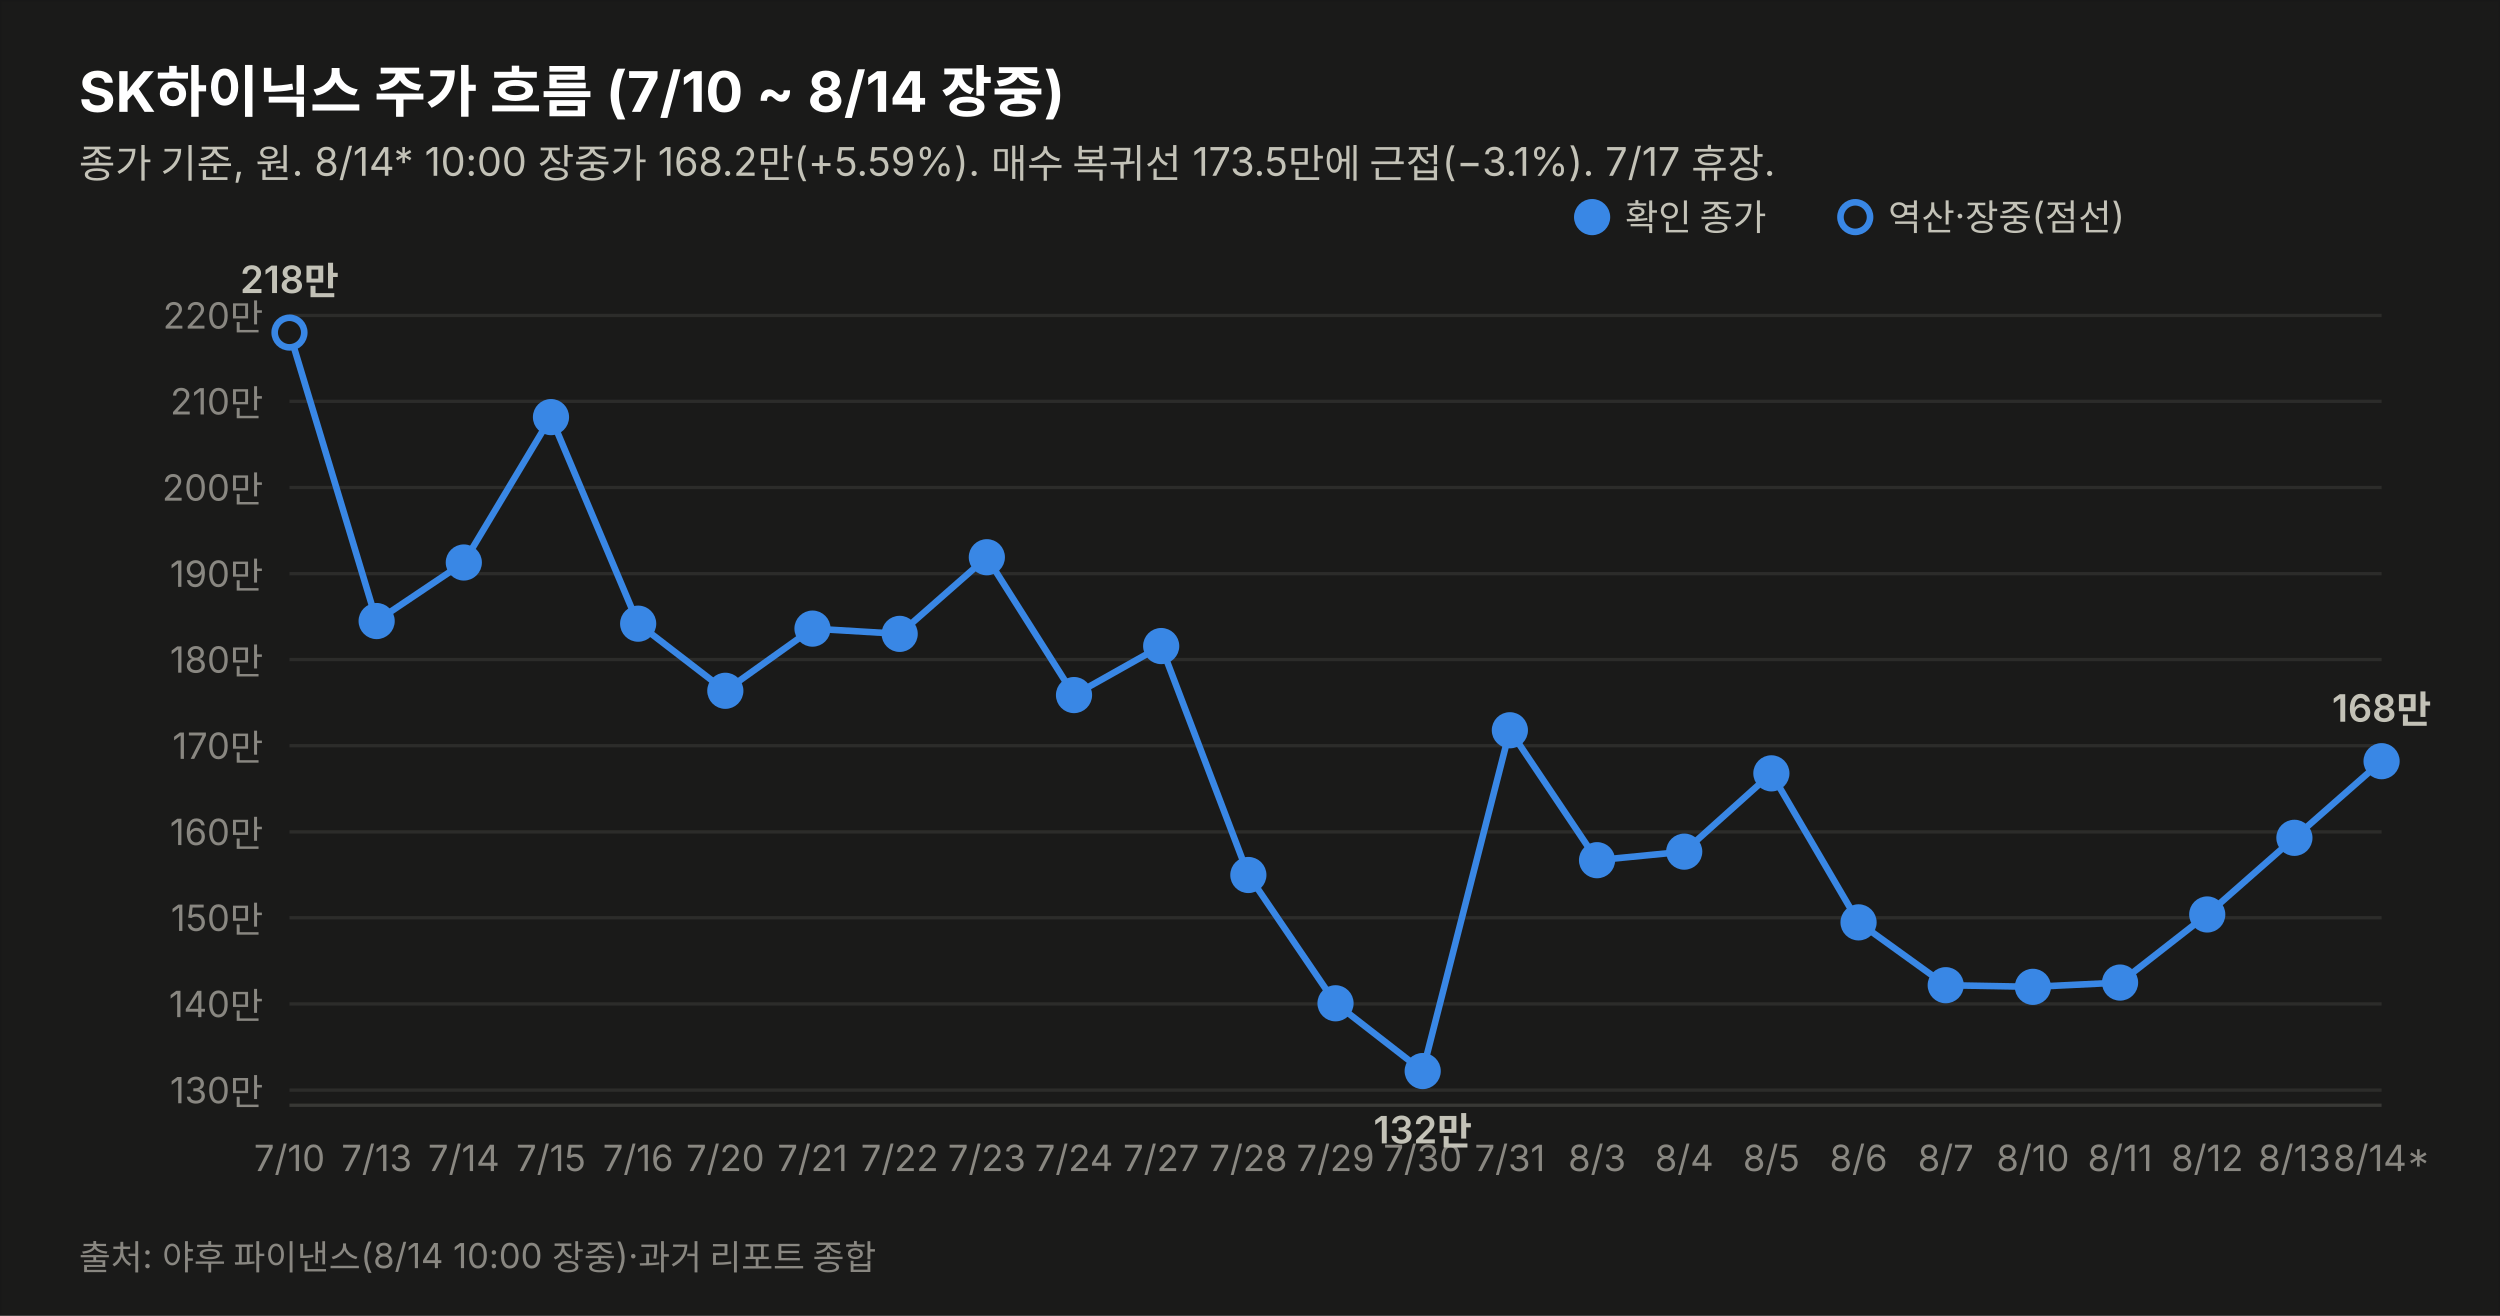
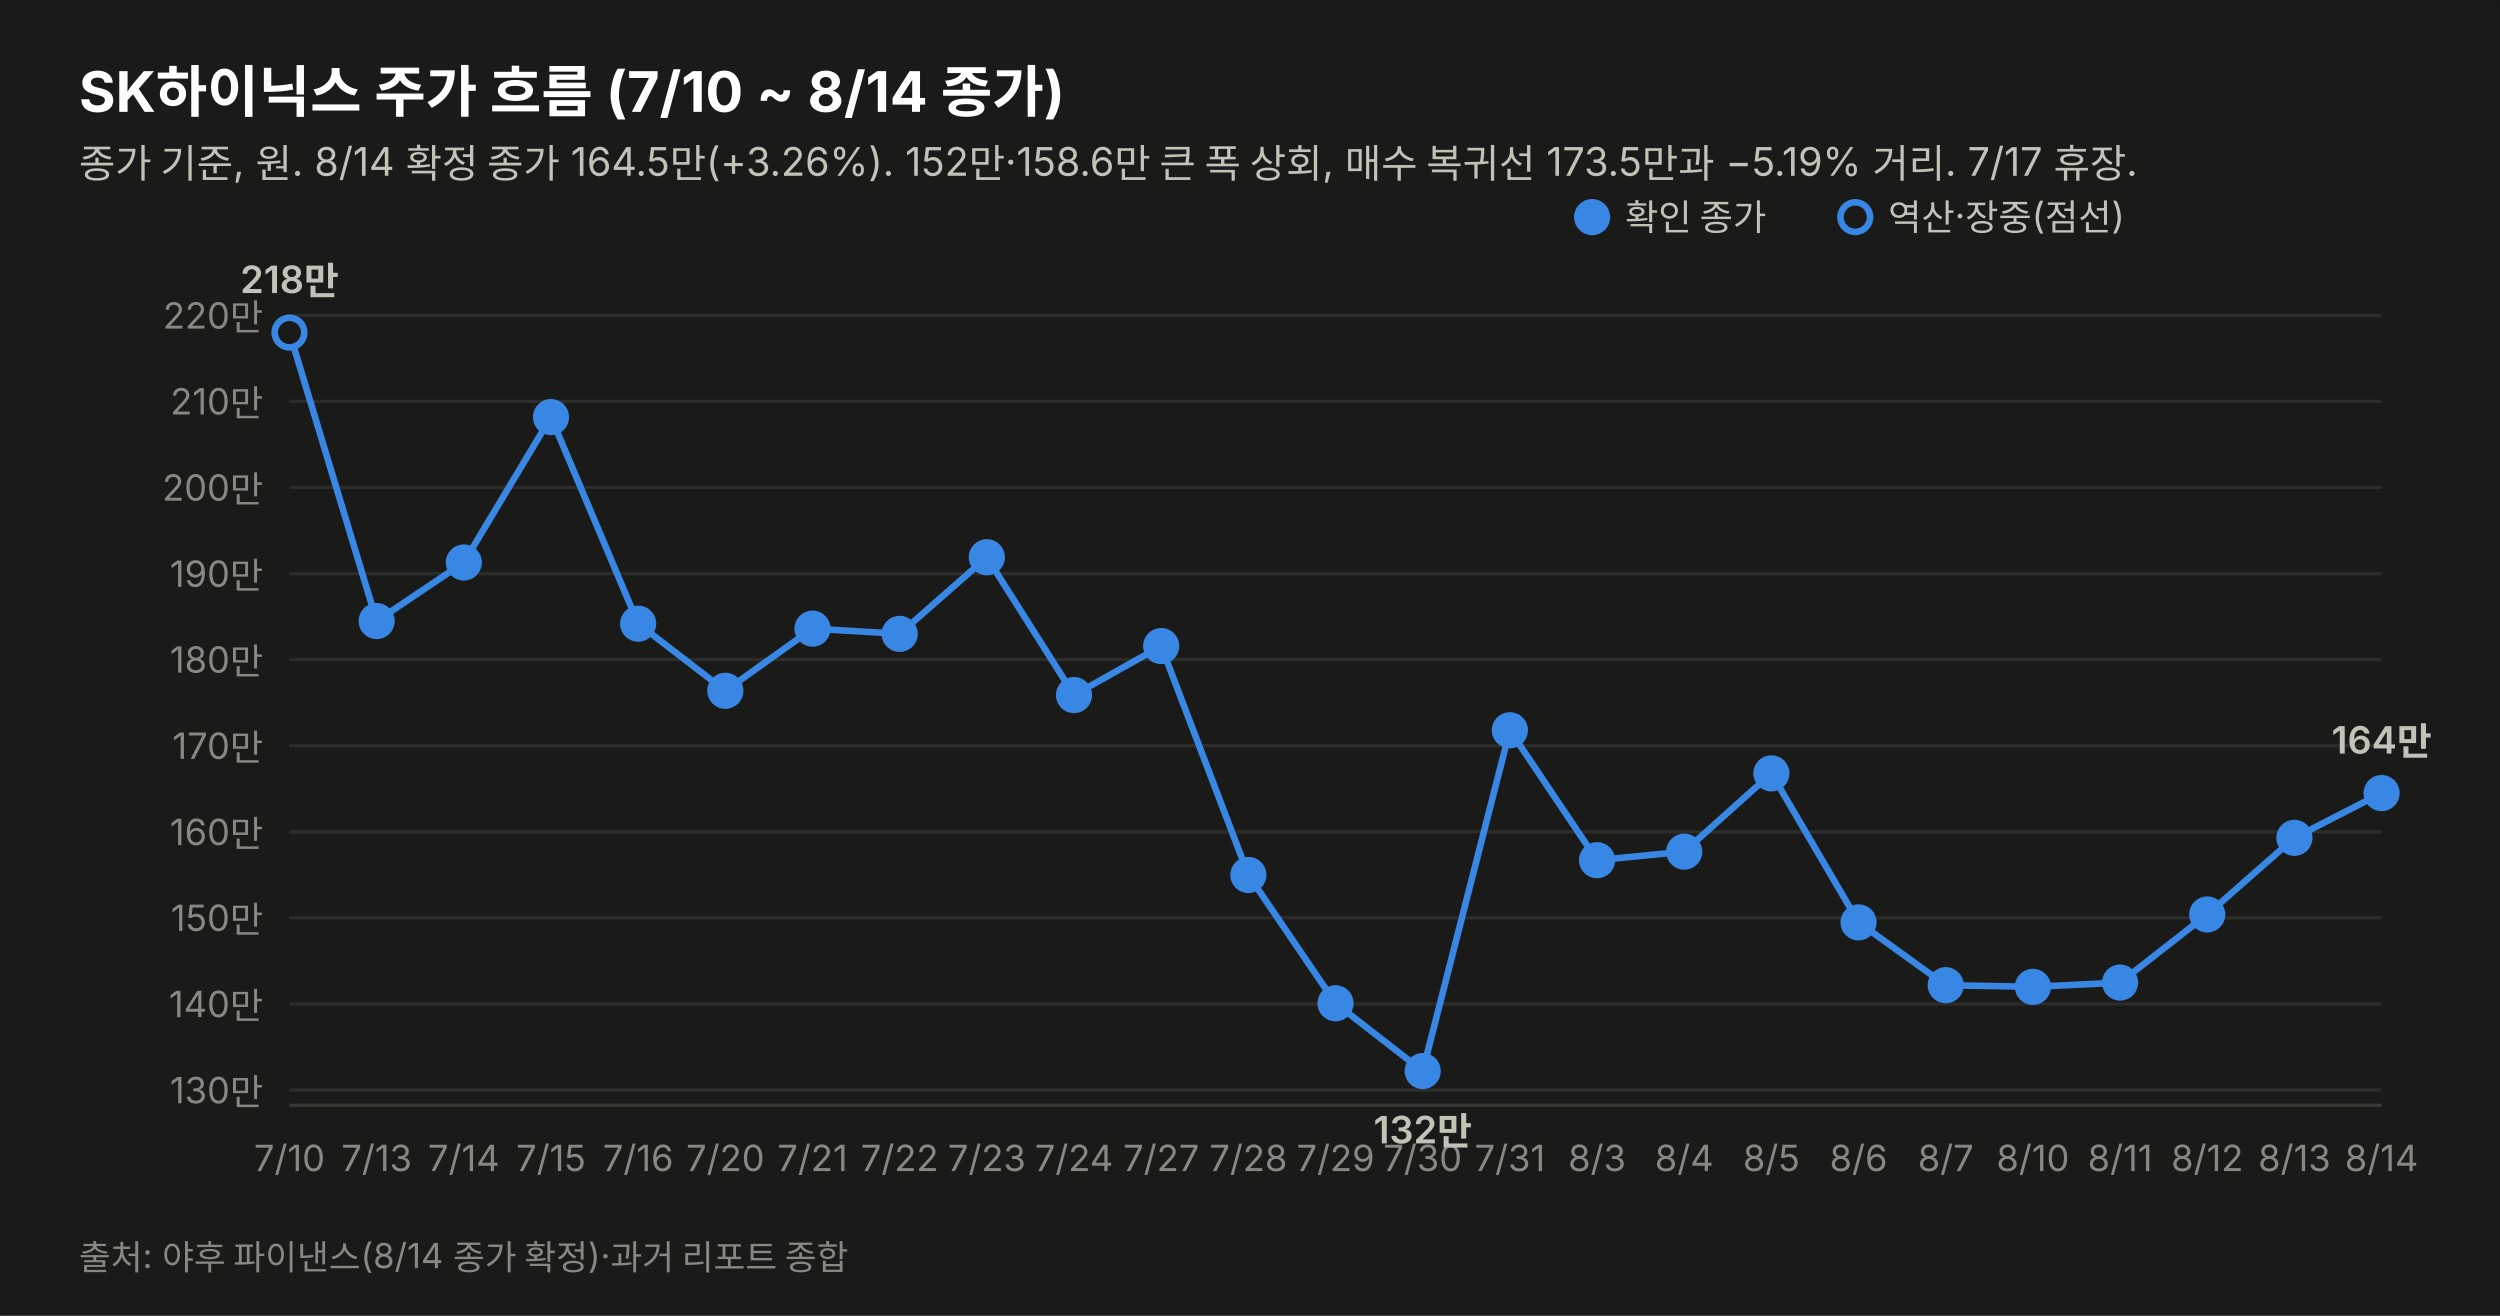
<svg xmlns="http://www.w3.org/2000/svg" width="760" height="400" viewBox="0 0 760 400" font-family="system-ui,-apple-system,&quot;Segoe UI&quot;,&quot;Malgun Gothic&quot;,&quot;Apple SD Gothic Neo&quot;,sans-serif">
  <rect width="760" height="400" fill="#1a1a19" stroke="rgba(11,11,11,0.10)" />
-   <text x="24" y="34" font-size="17" font-weight="700" fill="#ffffff">SK하이닉스 주가 흐름 (7/10 ~ 8/14 장중)</text>
-   <text x="24" y="54" font-size="12" fill="#c3c2b7">종가 기준, 원. 8/14* 10:00 장중가 168.2만(+5.59%). 매수 복귀선 173.5만에 근접(−3.1%). 7/17 휴장.</text>
+   <text x="24" y="34" font-size="17" font-weight="700" fill="#ffffff">SK하이닉스 주가 흐름 (7/10 ~ 8/14 종가)</text>
+   <text x="24" y="54" font-size="12" fill="#c3c2b7">종가 기준, 원. 8/14 확정 종가 164.5만(+3.26%). 152만·158.6만 큰 폭 상회, 매수 복귀선 173.5만과 −5.19% 거리. 7/17 휴장.</text>
  <line x1="88" y1="331.4" x2="724" y2="331.4" stroke="#2c2c2a" stroke-width="1" />
  <text x="80" y="335.4" font-size="11" fill="#898781" text-anchor="end" style="font-variant-numeric:tabular-nums">130만</text>
  <line x1="88" y1="305.2" x2="724" y2="305.2" stroke="#2c2c2a" stroke-width="1" />
  <text x="80" y="309.2" font-size="11" fill="#898781" text-anchor="end" style="font-variant-numeric:tabular-nums">140만</text>
  <line x1="88" y1="279.0" x2="724" y2="279.0" stroke="#2c2c2a" stroke-width="1" />
  <text x="80" y="283.0" font-size="11" fill="#898781" text-anchor="end" style="font-variant-numeric:tabular-nums">150만</text>
  <line x1="88" y1="252.9" x2="724" y2="252.9" stroke="#2c2c2a" stroke-width="1" />
  <text x="80" y="256.9" font-size="11" fill="#898781" text-anchor="end" style="font-variant-numeric:tabular-nums">160만</text>
  <line x1="88" y1="226.7" x2="724" y2="226.7" stroke="#2c2c2a" stroke-width="1" />
  <text x="80" y="230.7" font-size="11" fill="#898781" text-anchor="end" style="font-variant-numeric:tabular-nums">170만</text>
  <line x1="88" y1="200.5" x2="724" y2="200.5" stroke="#2c2c2a" stroke-width="1" />
  <text x="80" y="204.5" font-size="11" fill="#898781" text-anchor="end" style="font-variant-numeric:tabular-nums">180만</text>
  <line x1="88" y1="174.4" x2="724" y2="174.4" stroke="#2c2c2a" stroke-width="1" />
  <text x="80" y="178.4" font-size="11" fill="#898781" text-anchor="end" style="font-variant-numeric:tabular-nums">190만</text>
  <line x1="88" y1="148.2" x2="724" y2="148.2" stroke="#2c2c2a" stroke-width="1" />
  <text x="80" y="152.2" font-size="11" fill="#898781" text-anchor="end" style="font-variant-numeric:tabular-nums">200만</text>
  <line x1="88" y1="122.0" x2="724" y2="122.0" stroke="#2c2c2a" stroke-width="1" />
  <text x="80" y="126.0" font-size="11" fill="#898781" text-anchor="end" style="font-variant-numeric:tabular-nums">210만</text>
  <line x1="88" y1="95.9" x2="724" y2="95.9" stroke="#2c2c2a" stroke-width="1" />
  <text x="80" y="99.9" font-size="11" fill="#898781" text-anchor="end" style="font-variant-numeric:tabular-nums">220만</text>
  <line x1="88" y1="336" x2="724" y2="336" stroke="#383835" stroke-width="1" />
-   <path d="M88.0,101.1 L114.5,188.8 L141.0,171.0 L167.5,126.8 L194.0,189.6 L220.5,210.0 L247.0,191.1 L273.5,192.7 L300.0,169.4 L326.5,211.3 L353.0,196.4 L379.5,266.0 L406.0,305.0 L432.5,325.6 L459.0,222.0 L485.5,261.5 L512.0,258.9 L538.5,235.1 L565.0,280.4 L591.5,299.5 L618.0,300.0 L644.5,298.7 L671.0,278.0 L697.5,254.7 L724.0,231.4" fill="none" stroke="#3987e5" stroke-width="2" />
+   <path d="M88.0,101.1 L114.5,188.8 L141.0,171.0 L167.5,126.8 L194.0,189.6 L220.5,210.0 L247.0,191.1 L273.5,192.7 L300.0,169.4 L326.5,211.3 L353.0,196.4 L379.5,266.0 L406.0,305.0 L432.5,325.6 L459.0,222.0 L485.5,261.5 L512.0,258.9 L538.5,235.1 L565.0,280.4 L591.5,299.5 L618.0,300.0 L644.5,298.7 L671.0,278.0 L697.5,254.7 L724.0,241.1" fill="none" stroke="#3987e5" stroke-width="2" />
  <circle cx="88.0" cy="101.1" r="4.5" fill="#1a1a19" stroke="#3987e5" stroke-width="2" />
  <text x="88.0" y="356" font-size="11" fill="#898781" text-anchor="middle">7/10</text>
  <text x="88.0" y="89.1" font-size="11.5" font-weight="600" fill="#c3c2b7" text-anchor="middle" style="font-variant-numeric:tabular-nums">218만</text>
  <circle cx="114.5" cy="188.8" r="4.5" fill="#3987e5" stroke="#3987e5" stroke-width="2" />
  <text x="114.5" y="356" font-size="11" fill="#898781" text-anchor="middle">7/13</text>
  <circle cx="141.0" cy="171.0" r="4.5" fill="#3987e5" stroke="#3987e5" stroke-width="2" />
  <text x="141.0" y="356" font-size="11" fill="#898781" text-anchor="middle">7/14</text>
  <circle cx="167.5" cy="126.8" r="4.5" fill="#3987e5" stroke="#3987e5" stroke-width="2" />
  <text x="167.5" y="356" font-size="11" fill="#898781" text-anchor="middle">7/15</text>
  <circle cx="194.0" cy="189.6" r="4.5" fill="#3987e5" stroke="#3987e5" stroke-width="2" />
  <text x="194.0" y="356" font-size="11" fill="#898781" text-anchor="middle">7/16</text>
  <circle cx="220.5" cy="210.0" r="4.5" fill="#3987e5" stroke="#3987e5" stroke-width="2" />
  <text x="220.5" y="356" font-size="11" fill="#898781" text-anchor="middle">7/20</text>
  <circle cx="247.0" cy="191.1" r="4.5" fill="#3987e5" stroke="#3987e5" stroke-width="2" />
  <text x="247.0" y="356" font-size="11" fill="#898781" text-anchor="middle">7/21</text>
  <circle cx="273.5" cy="192.7" r="4.5" fill="#3987e5" stroke="#3987e5" stroke-width="2" />
  <text x="273.5" y="356" font-size="11" fill="#898781" text-anchor="middle">7/22</text>
  <circle cx="300.0" cy="169.4" r="4.5" fill="#3987e5" stroke="#3987e5" stroke-width="2" />
  <text x="300.0" y="356" font-size="11" fill="#898781" text-anchor="middle">7/23</text>
  <circle cx="326.5" cy="211.3" r="4.5" fill="#3987e5" stroke="#3987e5" stroke-width="2" />
  <text x="326.5" y="356" font-size="11" fill="#898781" text-anchor="middle">7/24</text>
  <circle cx="353.0" cy="196.4" r="4.5" fill="#3987e5" stroke="#3987e5" stroke-width="2" />
  <text x="353.0" y="356" font-size="11" fill="#898781" text-anchor="middle">7/27</text>
  <circle cx="379.5" cy="266.0" r="4.5" fill="#3987e5" stroke="#3987e5" stroke-width="2" />
  <text x="379.5" y="356" font-size="11" fill="#898781" text-anchor="middle">7/28</text>
  <circle cx="406.0" cy="305.0" r="4.5" fill="#3987e5" stroke="#3987e5" stroke-width="2" />
  <text x="406.0" y="356" font-size="11" fill="#898781" text-anchor="middle">7/29</text>
  <circle cx="432.5" cy="325.6" r="4.5" fill="#3987e5" stroke="#3987e5" stroke-width="2" />
  <text x="432.5" y="356" font-size="11" fill="#898781" text-anchor="middle">7/30</text>
  <text x="432.5" y="347.6" font-size="11.5" font-weight="600" fill="#c3c2b7" text-anchor="middle" style="font-variant-numeric:tabular-nums">132만</text>
  <circle cx="459.0" cy="222.0" r="4.5" fill="#3987e5" stroke="#3987e5" stroke-width="2" />
  <text x="459.0" y="356" font-size="11" fill="#898781" text-anchor="middle">7/31</text>
  <circle cx="485.5" cy="261.5" r="4.5" fill="#3987e5" stroke="#3987e5" stroke-width="2" />
  <text x="485.5" y="356" font-size="11" fill="#898781" text-anchor="middle">8/3</text>
  <circle cx="512.0" cy="258.9" r="4.5" fill="#3987e5" stroke="#3987e5" stroke-width="2" />
  <text x="512.0" y="356" font-size="11" fill="#898781" text-anchor="middle">8/4</text>
  <circle cx="538.5" cy="235.1" r="4.5" fill="#3987e5" stroke="#3987e5" stroke-width="2" />
  <text x="538.5" y="356" font-size="11" fill="#898781" text-anchor="middle">8/5</text>
  <circle cx="565.0" cy="280.4" r="4.5" fill="#3987e5" stroke="#3987e5" stroke-width="2" />
  <text x="565.0" y="356" font-size="11" fill="#898781" text-anchor="middle">8/6</text>
  <circle cx="591.5" cy="299.5" r="4.5" fill="#3987e5" stroke="#3987e5" stroke-width="2" />
  <text x="591.5" y="356" font-size="11" fill="#898781" text-anchor="middle">8/7</text>
  <circle cx="618.0" cy="300.0" r="4.5" fill="#3987e5" stroke="#3987e5" stroke-width="2" />
  <text x="618.0" y="356" font-size="11" fill="#898781" text-anchor="middle">8/10</text>
  <circle cx="644.5" cy="298.7" r="4.5" fill="#3987e5" stroke="#3987e5" stroke-width="2" />
  <text x="644.5" y="356" font-size="11" fill="#898781" text-anchor="middle">8/11</text>
  <circle cx="671.0" cy="278.0" r="4.5" fill="#3987e5" stroke="#3987e5" stroke-width="2" />
  <text x="671.0" y="356" font-size="11" fill="#898781" text-anchor="middle">8/12</text>
  <circle cx="697.5" cy="254.7" r="4.5" fill="#3987e5" stroke="#3987e5" stroke-width="2" />
  <text x="697.5" y="356" font-size="11" fill="#898781" text-anchor="middle">8/13</text>
-   <circle cx="724.0" cy="231.4" r="4.5" fill="#3987e5" stroke="#3987e5" stroke-width="2" />
-   <text x="724.0" y="356" font-size="11" fill="#898781" text-anchor="middle">8/14*</text>
-   <text x="724.0" y="219.4" font-size="11.5" font-weight="600" fill="#c3c2b7" text-anchor="middle" style="font-variant-numeric:tabular-nums">168만</text>
+   <circle cx="724.0" cy="241.1" r="4.5" fill="#3987e5" stroke="#3987e5" stroke-width="2" />
+   <text x="724.0" y="356" font-size="11" fill="#898781" text-anchor="middle">8/14</text>
+   <text x="724.0" y="229.1" font-size="11.5" font-weight="600" fill="#c3c2b7" text-anchor="middle" style="font-variant-numeric:tabular-nums">164만</text>
  <circle cx="484" cy="66" r="4.5" fill="#3987e5" stroke="#3987e5" stroke-width="2" />
  <text x="494" y="70" font-size="11" fill="#c3c2b7">확인 종가</text>
  <circle cx="564" cy="66" r="4.5" fill="#1a1a19" stroke="#3987e5" stroke-width="2" />
  <text x="574" y="70" font-size="11" fill="#c3c2b7">역산·장중(점선)</text>
-   <text x="24" y="386" font-size="10.5" fill="#898781">출처: 야후 파이낸스(8/14 10:00 장중)·과거 리포트 종합</text>
+   <text x="24" y="386" font-size="10.5" fill="#898781">출처: 야후 파이낸스(8/14 종가 확정)·과거 리포트 종합</text>
</svg>
